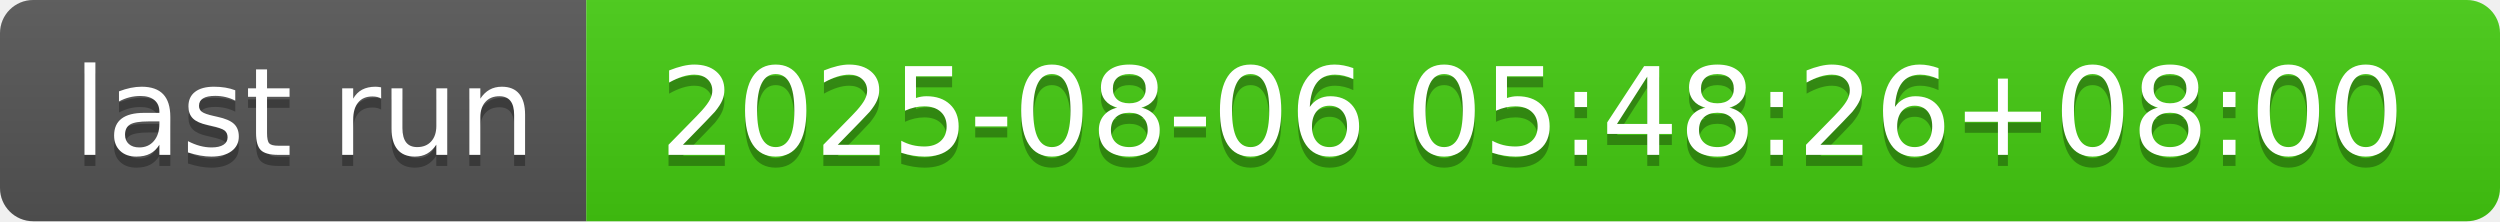
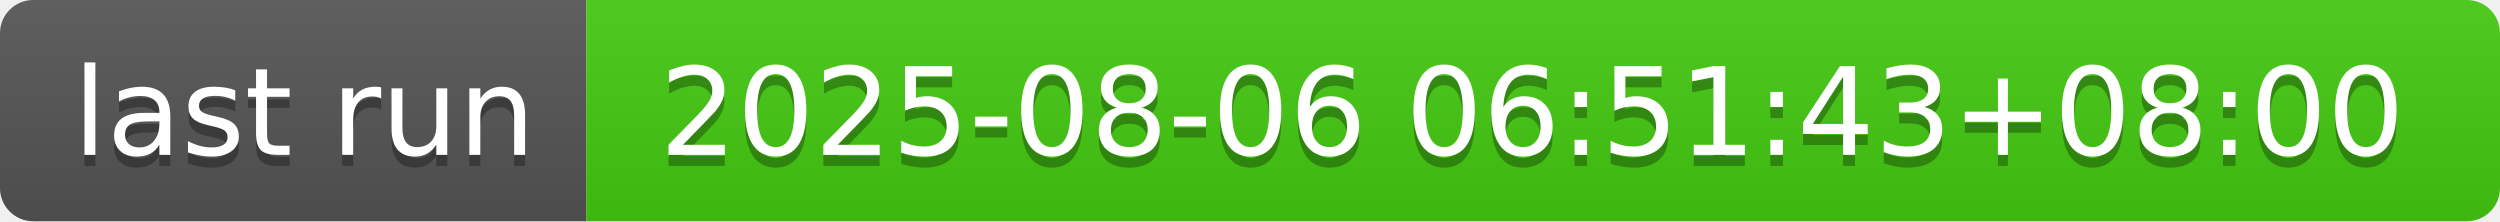
- <svg xmlns="http://www.w3.org/2000/svg" width="226" height="20" role="img" aria-label="last run: 2025-08-06 05:48:26+08:00">
+ <svg xmlns="http://www.w3.org/2000/svg" width="226" height="20" role="img" aria-label="last run: 2025-08-06 06:51:43+08:00">
  <linearGradient id="s" x2="0" y2="100%">
    <stop offset="0" stop-color="#bbb" stop-opacity=".1" />
    <stop offset="1" stop-opacity=".1" />
  </linearGradient>
  <clipPath id="r">
    <rect width="226" height="20" rx="3" fill="#fff" />
  </clipPath>
  <g clip-path="url(#r)">
    <rect width="53" height="20" fill="#555" />
    <rect x="53" width="173" height="20" fill="#4c1" />
    <rect width="226" height="20" fill="url(#s)" />
  </g>
  <g fill="#fff" text-anchor="middle" font-family="Verdana,Geneva,DejaVu Sans,sans-serif" text-rendering="geometricPrecision" font-size="110">
    <text aria-hidden="true" x="275" y="150" fill="#010101" fill-opacity=".3" transform="scale(.1)" textLength="430">last run</text>
    <text x="275" y="140" transform="scale(.1)" fill="#fff" textLength="430">last run</text>
-     <text aria-hidden="true" x="1385" y="150" fill="#010101" fill-opacity=".3" transform="scale(.1)" textLength="1630">2025-08-06 05:48:26+08:00</text>
-     <text x="1385" y="140" transform="scale(.1)" fill="#fff" textLength="1630">2025-08-06 05:48:26+08:00</text>
+     <text aria-hidden="true" x="1385" y="150" fill="#010101" fill-opacity=".3" transform="scale(.1)" textLength="1630">2025-08-06 06:51:43+08:00</text>
+     <text x="1385" y="140" transform="scale(.1)" fill="#fff" textLength="1630">2025-08-06 06:51:43+08:00</text>
  </g>
</svg>
